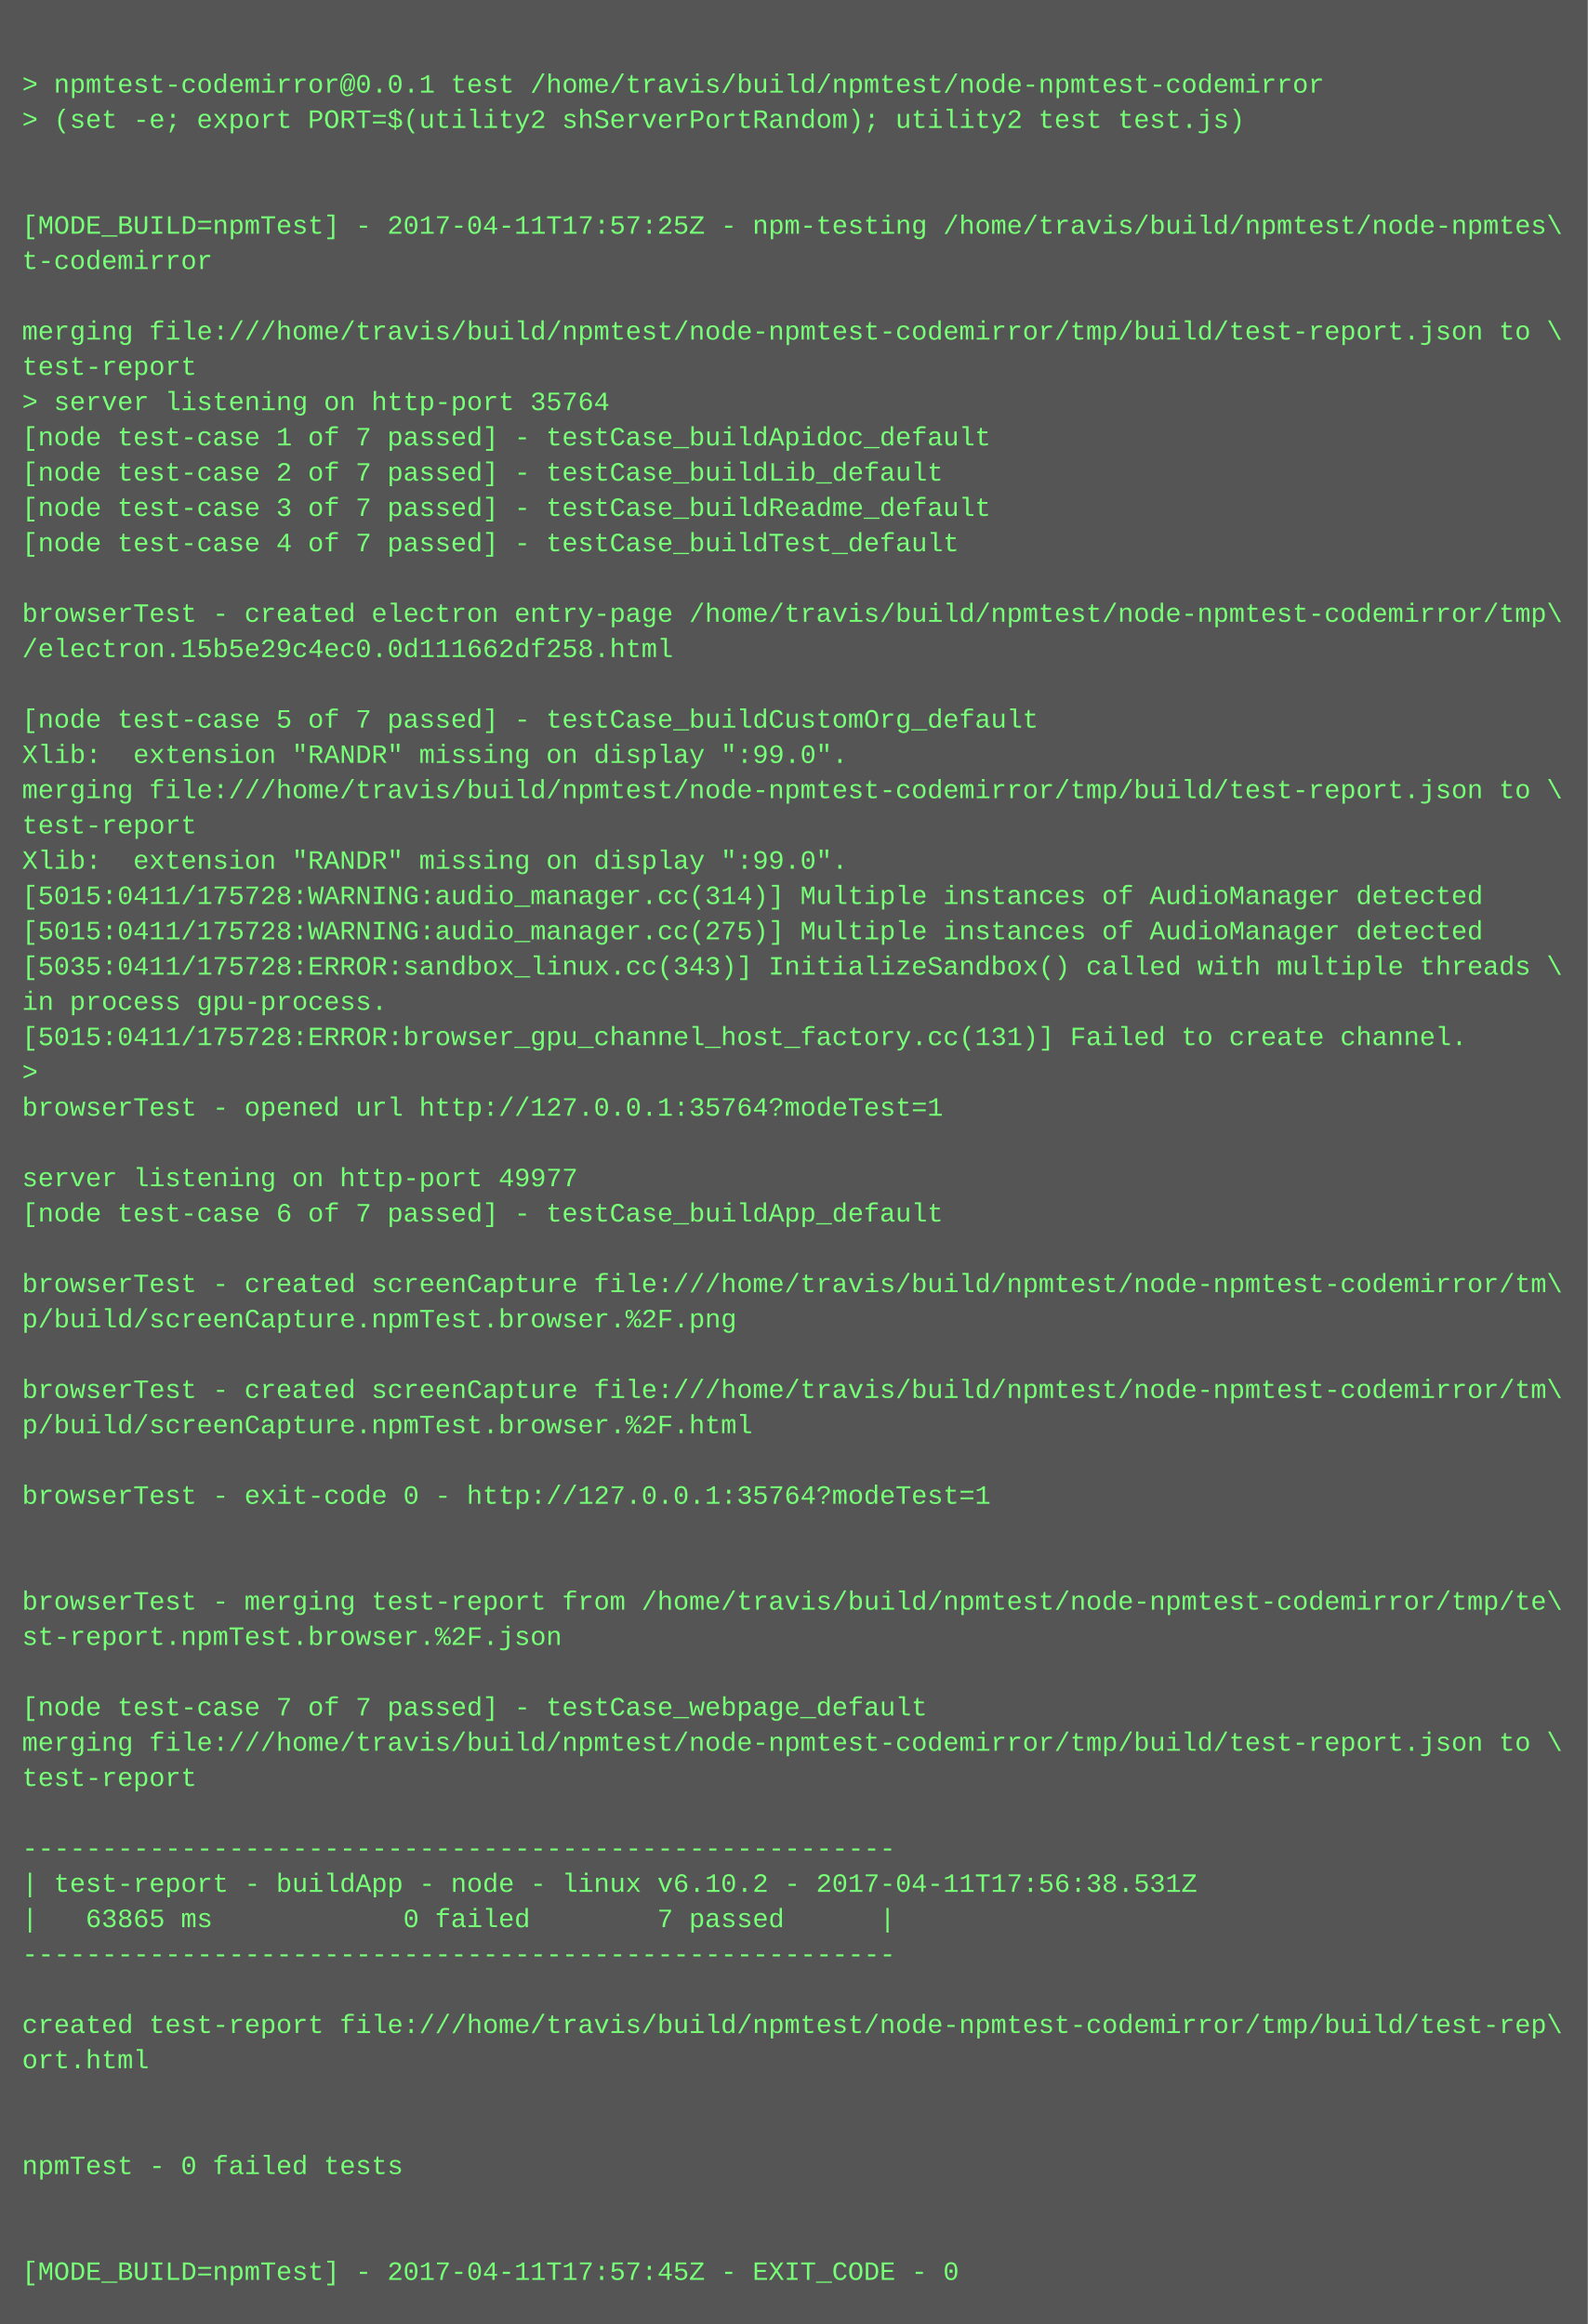
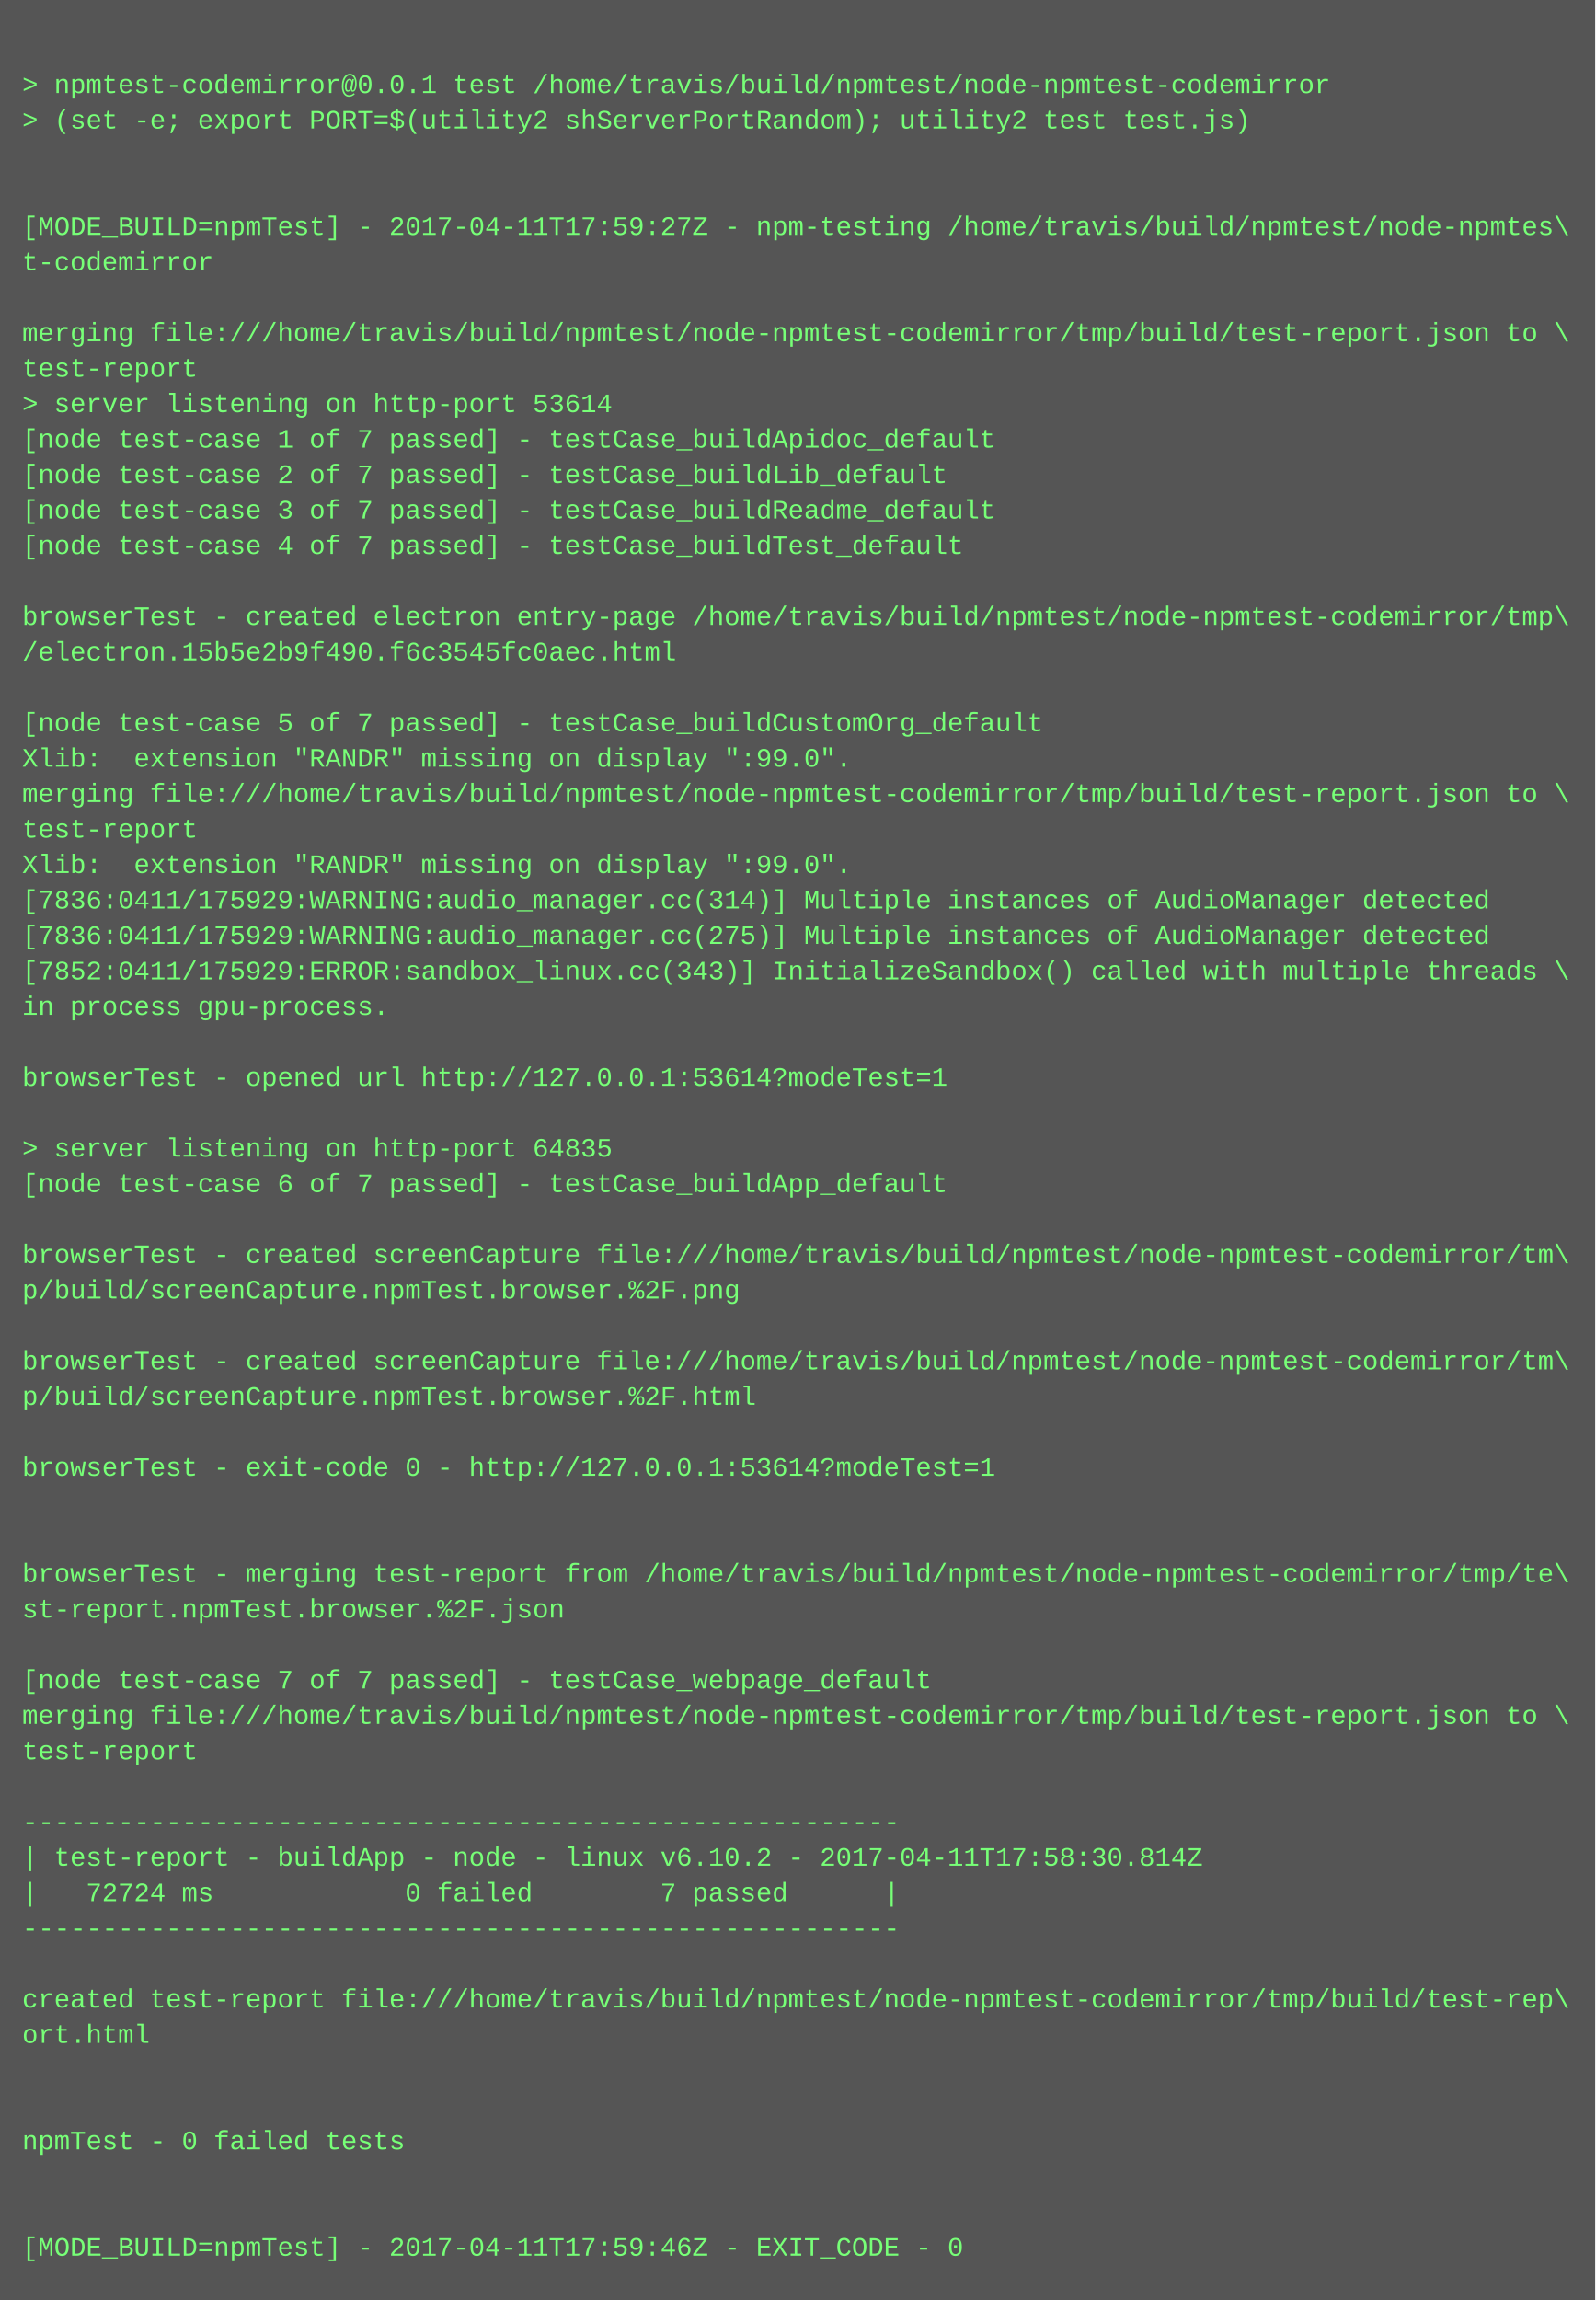
- <svg xmlns="http://www.w3.org/2000/svg" height="1054" width="720">
-   <rect height="1054" fill="#555" width="720" />
+ <svg xmlns="http://www.w3.org/2000/svg" height="1038" width="720">
+   <rect height="1038" fill="#555" width="720" />
  <text fill="#7f7" font-family="Courier New" font-size="12" xml:space="preserve">
    <tspan x="10" y="26" />
    <tspan x="10" y="42">&gt; npmtest-codemirror@0.0.1 test /home/travis/build/npmtest/node-npmtest-codemirror</tspan>
    <tspan x="10" y="58">&gt; (set -e; export PORT=$(utility2 shServerPortRandom); utility2 test test.js)</tspan>
    <tspan x="10" y="74" />
    <tspan x="10" y="90" />
-     <tspan x="10" y="106">[MODE_BUILD=npmTest] - 2017-04-11T17:57:25Z - npm-testing /home/travis/build/npmtest/node-npmtes\</tspan>
+     <tspan x="10" y="106">[MODE_BUILD=npmTest] - 2017-04-11T17:59:27Z - npm-testing /home/travis/build/npmtest/node-npmtes\</tspan>
    <tspan x="10" y="122">t-codemirror</tspan>
    <tspan x="10" y="138" />
    <tspan x="10" y="154">merging file:///home/travis/build/npmtest/node-npmtest-codemirror/tmp/build/test-report.json to \</tspan>
    <tspan x="10" y="170">test-report</tspan>
-     <tspan x="10" y="186">&gt; server listening on http-port 35764</tspan>
+     <tspan x="10" y="186">&gt; server listening on http-port 53614</tspan>
    <tspan x="10" y="202">[node test-case 1 of 7 passed] - testCase_buildApidoc_default</tspan>
    <tspan x="10" y="218">[node test-case 2 of 7 passed] - testCase_buildLib_default</tspan>
    <tspan x="10" y="234">[node test-case 3 of 7 passed] - testCase_buildReadme_default</tspan>
    <tspan x="10" y="250">[node test-case 4 of 7 passed] - testCase_buildTest_default</tspan>
    <tspan x="10" y="266" />
    <tspan x="10" y="282">browserTest - created electron entry-page /home/travis/build/npmtest/node-npmtest-codemirror/tmp\</tspan>
-     <tspan x="10" y="298">/electron.15b5e29c4ec0.0d111662df258.html</tspan>
+     <tspan x="10" y="298">/electron.15b5e2b9f490.f6c3545fc0aec.html</tspan>
    <tspan x="10" y="314" />
    <tspan x="10" y="330">[node test-case 5 of 7 passed] - testCase_buildCustomOrg_default</tspan>
    <tspan x="10" y="346">Xlib:  extension "RANDR" missing on display ":99.0".</tspan>
    <tspan x="10" y="362">merging file:///home/travis/build/npmtest/node-npmtest-codemirror/tmp/build/test-report.json to \</tspan>
    <tspan x="10" y="378">test-report</tspan>
    <tspan x="10" y="394">Xlib:  extension "RANDR" missing on display ":99.0".</tspan>
-     <tspan x="10" y="410">[5015:0411/175728:WARNING:audio_manager.cc(314)] Multiple instances of AudioManager detected</tspan>
-     <tspan x="10" y="426">[5015:0411/175728:WARNING:audio_manager.cc(275)] Multiple instances of AudioManager detected</tspan>
-     <tspan x="10" y="442">[5035:0411/175728:ERROR:sandbox_linux.cc(343)] InitializeSandbox() called with multiple threads \</tspan>
+     <tspan x="10" y="410">[7836:0411/175929:WARNING:audio_manager.cc(314)] Multiple instances of AudioManager detected</tspan>
+     <tspan x="10" y="426">[7836:0411/175929:WARNING:audio_manager.cc(275)] Multiple instances of AudioManager detected</tspan>
+     <tspan x="10" y="442">[7852:0411/175929:ERROR:sandbox_linux.cc(343)] InitializeSandbox() called with multiple threads \</tspan>
    <tspan x="10" y="458">in process gpu-process. </tspan>
-     <tspan x="10" y="474">[5015:0411/175728:ERROR:browser_gpu_channel_host_factory.cc(131)] Failed to create channel.</tspan>
-     <tspan x="10" y="490">&gt; </tspan>
-     <tspan x="10" y="506">browserTest - opened url http://127.0.0.1:35764?modeTest=1</tspan>
-     <tspan x="10" y="522" />
-     <tspan x="10" y="538">server listening on http-port 49977</tspan>
-     <tspan x="10" y="554">[node test-case 6 of 7 passed] - testCase_buildApp_default</tspan>
-     <tspan x="10" y="570" />
-     <tspan x="10" y="586">browserTest - created screenCapture file:///home/travis/build/npmtest/node-npmtest-codemirror/tm\</tspan>
-     <tspan x="10" y="602">p/build/screenCapture.npmTest.browser.%2F.png</tspan>
-     <tspan x="10" y="618" />
-     <tspan x="10" y="634">browserTest - created screenCapture file:///home/travis/build/npmtest/node-npmtest-codemirror/tm\</tspan>
-     <tspan x="10" y="650">p/build/screenCapture.npmTest.browser.%2F.html</tspan>
-     <tspan x="10" y="666" />
-     <tspan x="10" y="682">browserTest - exit-code 0 - http://127.0.0.1:35764?modeTest=1</tspan>
+     <tspan x="10" y="474" />
+     <tspan x="10" y="490">browserTest - opened url http://127.0.0.1:53614?modeTest=1</tspan>
+     <tspan x="10" y="506" />
+     <tspan x="10" y="522">&gt; server listening on http-port 64835</tspan>
+     <tspan x="10" y="538">[node test-case 6 of 7 passed] - testCase_buildApp_default</tspan>
+     <tspan x="10" y="554" />
+     <tspan x="10" y="570">browserTest - created screenCapture file:///home/travis/build/npmtest/node-npmtest-codemirror/tm\</tspan>
+     <tspan x="10" y="586">p/build/screenCapture.npmTest.browser.%2F.png</tspan>
+     <tspan x="10" y="602" />
+     <tspan x="10" y="618">browserTest - created screenCapture file:///home/travis/build/npmtest/node-npmtest-codemirror/tm\</tspan>
+     <tspan x="10" y="634">p/build/screenCapture.npmTest.browser.%2F.html</tspan>
+     <tspan x="10" y="650" />
+     <tspan x="10" y="666">browserTest - exit-code 0 - http://127.0.0.1:53614?modeTest=1</tspan>
+     <tspan x="10" y="682" />
    <tspan x="10" y="698" />
-     <tspan x="10" y="714" />
-     <tspan x="10" y="730">browserTest - merging test-report from /home/travis/build/npmtest/node-npmtest-codemirror/tmp/te\</tspan>
-     <tspan x="10" y="746">st-report.npmTest.browser.%2F.json</tspan>
-     <tspan x="10" y="762" />
-     <tspan x="10" y="778">[node test-case 7 of 7 passed] - testCase_webpage_default</tspan>
-     <tspan x="10" y="794">merging file:///home/travis/build/npmtest/node-npmtest-codemirror/tmp/build/test-report.json to \</tspan>
-     <tspan x="10" y="810">test-report</tspan>
-     <tspan x="10" y="826" />
-     <tspan x="10" y="842">-------------------------------------------------------</tspan>
-     <tspan x="10" y="858">| test-report - buildApp - node - linux v6.10.2 - 2017-04-11T17:56:38.531Z</tspan>
-     <tspan x="10" y="874">|   63865 ms            0 failed        7 passed      |</tspan>
-     <tspan x="10" y="890">-------------------------------------------------------</tspan>
-     <tspan x="10" y="906" />
-     <tspan x="10" y="922">created test-report file:///home/travis/build/npmtest/node-npmtest-codemirror/tmp/build/test-rep\</tspan>
-     <tspan x="10" y="938">ort.html</tspan>
+     <tspan x="10" y="714">browserTest - merging test-report from /home/travis/build/npmtest/node-npmtest-codemirror/tmp/te\</tspan>
+     <tspan x="10" y="730">st-report.npmTest.browser.%2F.json</tspan>
+     <tspan x="10" y="746" />
+     <tspan x="10" y="762">[node test-case 7 of 7 passed] - testCase_webpage_default</tspan>
+     <tspan x="10" y="778">merging file:///home/travis/build/npmtest/node-npmtest-codemirror/tmp/build/test-report.json to \</tspan>
+     <tspan x="10" y="794">test-report</tspan>
+     <tspan x="10" y="810" />
+     <tspan x="10" y="826">-------------------------------------------------------</tspan>
+     <tspan x="10" y="842">| test-report - buildApp - node - linux v6.10.2 - 2017-04-11T17:58:30.814Z</tspan>
+     <tspan x="10" y="858">|   72724 ms            0 failed        7 passed      |</tspan>
+     <tspan x="10" y="874">-------------------------------------------------------</tspan>
+     <tspan x="10" y="890" />
+     <tspan x="10" y="906">created test-report file:///home/travis/build/npmtest/node-npmtest-codemirror/tmp/build/test-rep\</tspan>
+     <tspan x="10" y="922">ort.html</tspan>
+     <tspan x="10" y="938" />
    <tspan x="10" y="954" />
-     <tspan x="10" y="970" />
-     <tspan x="10" y="986">npmTest - 0 failed tests</tspan>
+     <tspan x="10" y="970">npmTest - 0 failed tests</tspan>
+     <tspan x="10" y="986" />
    <tspan x="10" y="1002" />
-     <tspan x="10" y="1018" />
-     <tspan x="10" y="1034">[MODE_BUILD=npmTest] - 2017-04-11T17:57:45Z - EXIT_CODE - 0</tspan>
+     <tspan x="10" y="1018">[MODE_BUILD=npmTest] - 2017-04-11T17:59:46Z - EXIT_CODE - 0</tspan>
  </text>
</svg>
